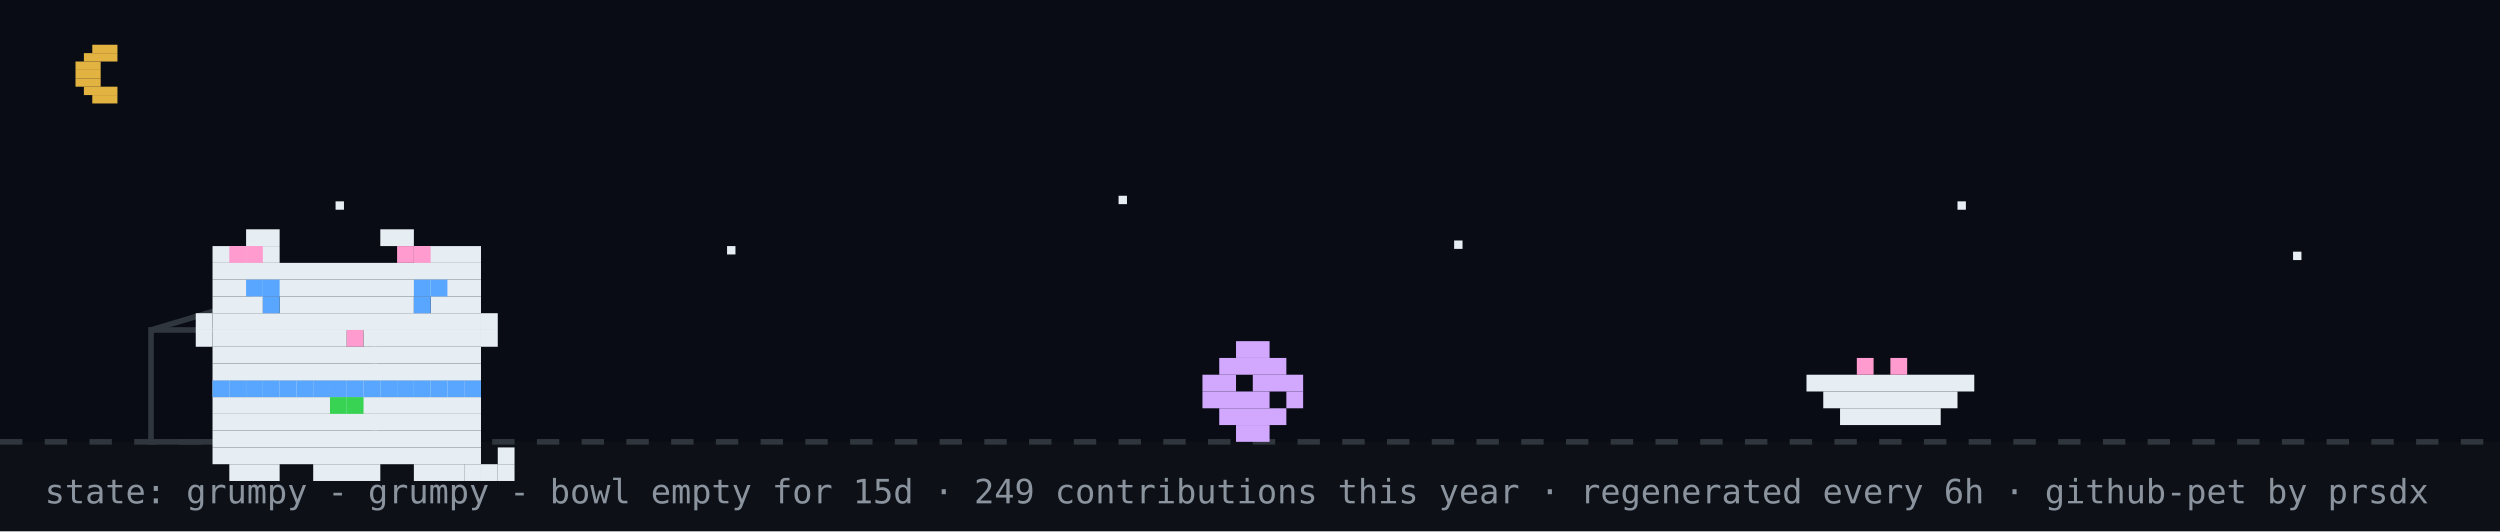
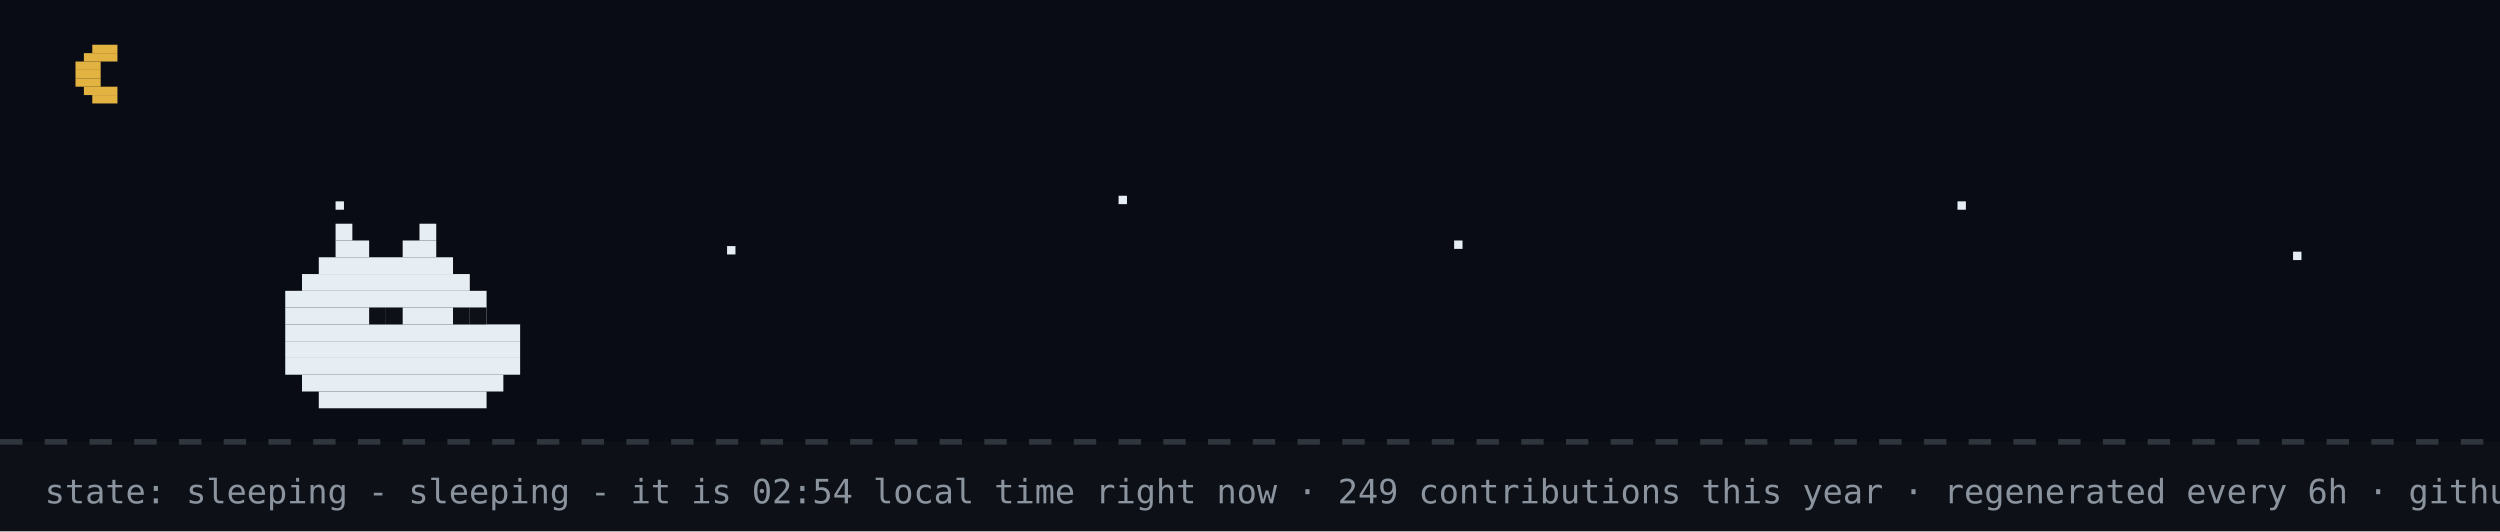
- <svg xmlns="http://www.w3.org/2000/svg" width="894" height="190" viewBox="0 0 894 190" role="img" aria-label="github pet: grumpy">
+ <svg xmlns="http://www.w3.org/2000/svg" width="894" height="190" viewBox="0 0 894 190" role="img" aria-label="github pet: sleeping">
  <rect width="894" height="190" fill="#0d1117" />
  <rect width="894" height="158" fill="#02060f" opacity="0.4" />
  <rect x="33" y="16" width="9" height="3" fill="#e3b341" />
  <rect x="30" y="19" width="12" height="3" fill="#e3b341" />
  <rect x="27" y="22" width="9" height="3" fill="#e3b341" />
  <rect x="27" y="25" width="9" height="3" fill="#e3b341" />
  <rect x="27" y="28" width="9" height="3" fill="#e3b341" />
  <rect x="30" y="31" width="12" height="3" fill="#e3b341" />
  <rect x="33" y="34" width="9" height="3" fill="#e3b341" />
  <rect x="120" y="72" width="3" height="3" fill="#e6edf3">
    <animate attributeName="opacity" values="1;0.2;1" dur="2.2s" begin="0s" repeatCount="indefinite" />
  </rect>
  <rect x="260" y="88" width="3" height="3" fill="#e6edf3">
    <animate attributeName="opacity" values="1;0.2;1" dur="2.2s" begin="0.7s" repeatCount="indefinite" />
  </rect>
  <rect x="400" y="70" width="3" height="3" fill="#e6edf3">
    <animate attributeName="opacity" values="1;0.2;1" dur="2.2s" begin="1.3s" repeatCount="indefinite" />
  </rect>
  <rect x="520" y="86" width="3" height="3" fill="#e6edf3">
    <animate attributeName="opacity" values="1;0.2;1" dur="2.2s" begin="0.4s" repeatCount="indefinite" />
  </rect>
  <rect x="700" y="72" width="3" height="3" fill="#e6edf3">
    <animate attributeName="opacity" values="1;0.2;1" dur="2.2s" begin="1.7s" repeatCount="indefinite" />
  </rect>
  <rect x="820" y="90" width="3" height="3" fill="#e6edf3">
    <animate attributeName="opacity" values="1;0.2;1" dur="2.2s" begin="1s" repeatCount="indefinite" />
  </rect>
  <line x1="0" y1="158" x2="894" y2="158" stroke="#30363d" stroke-width="2" stroke-dasharray="8 8" />
-   <rect x="54" y="118" width="80" height="40" fill="none" stroke="#30363d" stroke-width="2" />
-   <line x1="54" y1="118" x2="94" y2="106" stroke="#30363d" stroke-width="2" />
-   <g transform="translate(430,0)">
-     <g>
-       <animateTransform attributeName="transform" type="translate" values="0 0;0 0;52 -10;52 0;52 0;0 0" keyTimes="0;0.660;0.690;0.780;0.860;1" dur="32s" begin="0s" repeatCount="indefinite" />
-       <rect x="12" y="122" width="12" height="6" fill="#d2a8ff" />
-       <rect x="6" y="128" width="24" height="6" fill="#d2a8ff" />
-       <rect x="0" y="134" width="12" height="6" fill="#d2a8ff" />
-       <rect x="18" y="134" width="18" height="6" fill="#d2a8ff" />
-       <rect x="0" y="140" width="24" height="6" fill="#d2a8ff" />
-       <rect x="30" y="140" width="6" height="6" fill="#d2a8ff" />
-       <rect x="6" y="146" width="24" height="6" fill="#d2a8ff" />
-       <rect x="12" y="152" width="12" height="6" fill="#d2a8ff" />
-     </g>
-   </g>
-   <rect x="646" y="134" width="60" height="6" fill="#e6edf3" />
-   <rect x="652" y="140" width="48" height="6" fill="#e6edf3" />
-   <rect x="658" y="146" width="36" height="6" fill="#e6edf3" />
-   <rect x="664" y="128" width="6" height="6" fill="#ff9bce" />
-   <rect x="676" y="128" width="6" height="6" fill="#ff9bce" />
-   <g transform="translate(64,14)">
-     <rect x="12" y="122" width="96" height="6" fill="#e6edf3" />
-     <rect x="12" y="128" width="96" height="6" fill="#e6edf3" />
-     <rect x="12" y="134" width="96" height="6" fill="#e6edf3" />
-     <rect x="12" y="140" width="96" height="6" fill="#e6edf3" />
-     <rect x="12" y="146" width="96" height="6" fill="#e6edf3" />
-     <rect x="18" y="152" width="18" height="6" fill="#e6edf3" />
-     <rect x="48" y="152" width="24" height="6" fill="#e6edf3" />
-     <rect x="84" y="152" width="18" height="6" fill="#e6edf3" />
-     <rect x="12" y="122" width="6" height="6" fill="#58a6ff" />
-     <rect x="18" y="122" width="6" height="6" fill="#58a6ff" />
-     <rect x="24" y="122" width="6" height="6" fill="#58a6ff" />
-     <rect x="30" y="122" width="6" height="6" fill="#58a6ff" />
-     <rect x="36" y="122" width="6" height="6" fill="#58a6ff" />
-     <rect x="42" y="122" width="6" height="6" fill="#58a6ff" />
-     <rect x="48" y="122" width="6" height="6" fill="#58a6ff" />
-     <rect x="54" y="122" width="6" height="6" fill="#58a6ff" />
-     <rect x="60" y="122" width="6" height="6" fill="#58a6ff" />
-     <rect x="66" y="122" width="6" height="6" fill="#58a6ff" />
-     <rect x="72" y="122" width="6" height="6" fill="#58a6ff" />
-     <rect x="78" y="122" width="6" height="6" fill="#58a6ff" />
-     <rect x="84" y="122" width="6" height="6" fill="#58a6ff" />
-     <rect x="90" y="122" width="6" height="6" fill="#58a6ff" />
-     <rect x="96" y="122" width="6" height="6" fill="#58a6ff" />
-     <rect x="102" y="122" width="6" height="6" fill="#58a6ff" />
-     <rect x="54" y="128" width="6" height="6" fill="#39d353" />
-     <rect x="60" y="128" width="6" height="6" fill="#39d353" />
-     <g>
-       <animate attributeName="opacity" values="1;0;1" keyTimes="0;0.5;1" calcMode="discrete" dur="3.2s" repeatCount="indefinite" />
-       <rect x="102" y="152" width="6" height="6" fill="#e6edf3" />
-       <rect x="108" y="152" width="6" height="6" fill="#e6edf3" />
-       <rect x="114" y="152" width="6" height="6" fill="#e6edf3" />
-       <rect x="114" y="146" width="6" height="6" fill="#e6edf3" />
-     </g>
-     <g opacity="0">
-       <animate attributeName="opacity" values="0;1;0" keyTimes="0;0.5;1" calcMode="discrete" dur="3.2s" repeatCount="indefinite" />
-       <rect x="114" y="152" width="6" height="6" fill="#e6edf3" />
-       <rect x="114" y="146" width="6" height="6" fill="#e6edf3" />
-       <rect x="114" y="140" width="6" height="6" fill="#e6edf3" />
-       <rect x="108" y="140" width="6" height="6" fill="#e6edf3" />
-     </g>
-     <g>
-       <rect x="24" y="68" width="12" height="6" fill="#e6edf3" />
-       <rect x="72" y="68" width="12" height="6" fill="#e6edf3" />
-       <rect x="12" y="74" width="24" height="6" fill="#e6edf3" />
-       <rect x="84" y="74" width="24" height="6" fill="#e6edf3" />
-       <rect x="12" y="80" width="96" height="6" fill="#e6edf3" />
-       <rect x="12" y="86" width="96" height="6" fill="#e6edf3" />
-       <rect x="12" y="92" width="18" height="6" fill="#e6edf3" />
-       <rect x="36" y="92" width="48" height="6" fill="#e6edf3" />
-       <rect x="90" y="92" width="18" height="6" fill="#e6edf3" />
-       <rect x="12" y="98" width="96" height="6" fill="#e6edf3" />
-       <rect x="12" y="104" width="48" height="6" fill="#e6edf3" />
-       <rect x="60" y="104" width="6" height="6" fill="#ff9bce" />
-       <rect x="66" y="104" width="42" height="6" fill="#e6edf3" />
-       <rect x="12" y="110" width="96" height="6" fill="#e6edf3" />
-       <rect x="12" y="116" width="96" height="6" fill="#e6edf3" />
-       <rect x="18" y="74" width="6" height="6" fill="#ff9bce" />
-       <rect x="24" y="74" width="6" height="6" fill="#ff9bce" />
-       <rect x="78" y="74" width="6" height="6" fill="#ff9bce" />
-       <rect x="84" y="74" width="6" height="6" fill="#ff9bce" />
-       <rect x="6" y="98" width="6" height="6" fill="#e6edf3" />
-       <rect x="6" y="104" width="6" height="6" fill="#e6edf3" />
-       <rect x="108" y="98" width="6" height="6" fill="#e6edf3" />
-       <rect x="108" y="104" width="6" height="6" fill="#e6edf3" />
-       <g>
-         <animate attributeName="opacity" values="1;0;1" keyTimes="0;0.96;1" calcMode="discrete" dur="4.2s" repeatCount="indefinite" />
-         <rect x="30" y="92" width="6" height="6" fill="#58a6ff" />
-         <rect x="84" y="92" width="6" height="6" fill="#58a6ff" />
-       </g>
-       <g opacity="0">
-         <animate attributeName="opacity" values="0;1;0" keyTimes="0;0.96;1" calcMode="discrete" dur="4.2s" repeatCount="indefinite" />
-         <rect x="30" y="92" width="6" height="6" fill="#0d1117" />
-         <rect x="84" y="92" width="6" height="6" fill="#0d1117" />
-       </g>
-       <rect x="24" y="86" width="6" height="6" fill="#58a6ff" />
-       <rect x="30" y="86" width="6" height="6" fill="#58a6ff" />
-       <rect x="84" y="86" width="6" height="6" fill="#58a6ff" />
-       <rect x="90" y="86" width="6" height="6" fill="#58a6ff" />
-     </g>
-   </g>
-   <g opacity="0">
-     <animate attributeName="opacity" values="0;0;1;1;0;0" keyTimes="0;0.07;0.14;0.85;0.96;1" dur="7s" repeatCount="1" fill="freeze" />
-     <rect x="60" y="12" width="380" height="46" rx="10" fill="#30363d" />
-     <polygon points="110,58 130,58 118,74" fill="#30363d" />
-     <text x="76" y="31" font-family="monospace" font-size="13" fill="#e6edf3">up late? me too - welcome to shubham's corner</text>
-     <text x="76" y="48" font-family="monospace" font-size="12" fill="#8b949e">scroll down for projects + contact</text>
-     <polygon points="230,66 246,66 238,78" fill="#58a6ff">
-       <animateTransform attributeName="transform" type="translate" values="0 0;0 6;0 0" dur="0.8s" repeatCount="indefinite" />
-     </polygon>
-   </g>
-   <g opacity="0">
-     <animate attributeName="opacity" values="0;0;1;1;0;0" keyTimes="0;0.000;0.040;0.183;0.223;1" dur="18s" begin="5s" repeatCount="indefinite" />
-     <rect x="704" y="14" width="174" height="30" rx="9" fill="#30363d" />
-     <polygon points="730,44 748,44 737,54" fill="#30363d" />
-     <text x="715" y="33" font-family="monospace" font-size="12" fill="#e6edf3">hacking on portfolio</text>
-   </g>
-   <g opacity="0">
-     <animate attributeName="opacity" values="0;0;1;1;0;0" keyTimes="0;0.250;0.290;0.433;0.473;1" dur="18s" begin="5s" repeatCount="indefinite" />
-     <rect x="711.6" y="14" width="166.4" height="30" rx="9" fill="#30363d" />
-     <polygon points="737.6,44 755.6,44 744.6,54" fill="#30363d" />
-     <text x="722.6" y="33" font-family="monospace" font-size="12" fill="#e6edf3">featured projects ↓</text>
-   </g>
-   <g opacity="0">
-     <animate attributeName="opacity" values="0;0;1;1;0;0" keyTimes="0;0.500;0.540;0.683;0.723;1" dur="18s" begin="5s" repeatCount="indefinite" />
-     <rect x="696.4" y="14" width="181.6" height="30" rx="9" fill="#30363d" />
-     <polygon points="722.4,44 740.4,44 729.4,54" fill="#30363d" />
-     <text x="707.4" y="33" font-family="monospace" font-size="12" fill="#e6edf3">live stats + graphs ↓</text>
-   </g>
-   <g opacity="0">
-     <animate attributeName="opacity" values="0;0;1;1;0;0" keyTimes="0;0.750;0.790;0.933;0.973;1" dur="18s" begin="5s" repeatCount="indefinite" />
-     <rect x="650.8" y="14" width="227.2" height="30" rx="9" fill="#30363d" />
-     <polygon points="676.8,44 694.8,44 683.8,54" fill="#30363d" />
-     <text x="661.8" y="33" font-family="monospace" font-size="12" fill="#e6edf3">say hi: prsdx.dev@gmail.com</text>
-   </g>
-   <text x="16" y="180" font-family="monospace" font-size="12" fill="#8b949e">state: grumpy - grumpy - bowl empty for 15d · 249 contributions this year · regenerated every 6h · github-pet by prsdx</text>
+   <rect x="120" y="80" width="6" height="6" fill="#e6edf3" />
+   <rect x="150" y="80" width="6" height="6" fill="#e6edf3" />
+   <rect x="120" y="86" width="12" height="6" fill="#e6edf3" />
+   <rect x="144" y="86" width="12" height="6" fill="#e6edf3" />
+   <rect x="114" y="92" width="48" height="6" fill="#e6edf3" />
+   <rect x="108" y="98" width="60" height="6" fill="#e6edf3" />
+   <rect x="102" y="104" width="72" height="6" fill="#e6edf3" />
+   <rect x="102" y="110" width="72" height="6" fill="#e6edf3" />
+   <rect x="102" y="116" width="84" height="6" fill="#e6edf3" />
+   <rect x="102" y="122" width="84" height="6" fill="#e6edf3" />
+   <rect x="102" y="128" width="84" height="6" fill="#e6edf3" />
+   <rect x="108" y="134" width="72" height="6" fill="#e6edf3" />
+   <rect x="114" y="140" width="60" height="6" fill="#e6edf3" />
+   <rect x="132" y="110" width="6" height="6" fill="#0d1117" />
+   <rect x="138" y="110" width="6" height="6" fill="#0d1117" />
+   <rect x="162" y="110" width="6" height="6" fill="#0d1117" />
+   <rect x="168" y="110" width="6" height="6" fill="#0d1117" />
+   <text x="170" y="80" font-family="monospace" font-size="12" fill="#58a6ff" opacity="0">z<animateTransform attributeName="transform" type="translate" values="0 0;8 -26" dur="3s" begin="0s" repeatCount="indefinite" />
+     <animate attributeName="opacity" values="0;1;1;0" keyTimes="0;0.25;0.75;1" dur="3s" begin="0s" repeatCount="indefinite" />
+   </text>
+   <text x="184" y="80" font-family="monospace" font-size="15" fill="#58a6ff" opacity="0">z<animateTransform attributeName="transform" type="translate" values="0 0;8 -26" dur="3s" begin="1s" repeatCount="indefinite" />
+     <animate attributeName="opacity" values="0;1;1;0" keyTimes="0;0.25;0.75;1" dur="3s" begin="1s" repeatCount="indefinite" />
+   </text>
+   <text x="200" y="80" font-family="monospace" font-size="18" fill="#58a6ff" opacity="0">z<animateTransform attributeName="transform" type="translate" values="0 0;8 -26" dur="3s" begin="2s" repeatCount="indefinite" />
+     <animate attributeName="opacity" values="0;1;1;0" keyTimes="0;0.25;0.75;1" dur="3s" begin="2s" repeatCount="indefinite" />
+   </text>
+   <text x="16" y="180" font-family="monospace" font-size="12" fill="#8b949e">state: sleeping - sleeping - it is 02:54 local time right now · 249 contributions this year · regenerated every 6h · github-pet by prsdx</text>
</svg>
